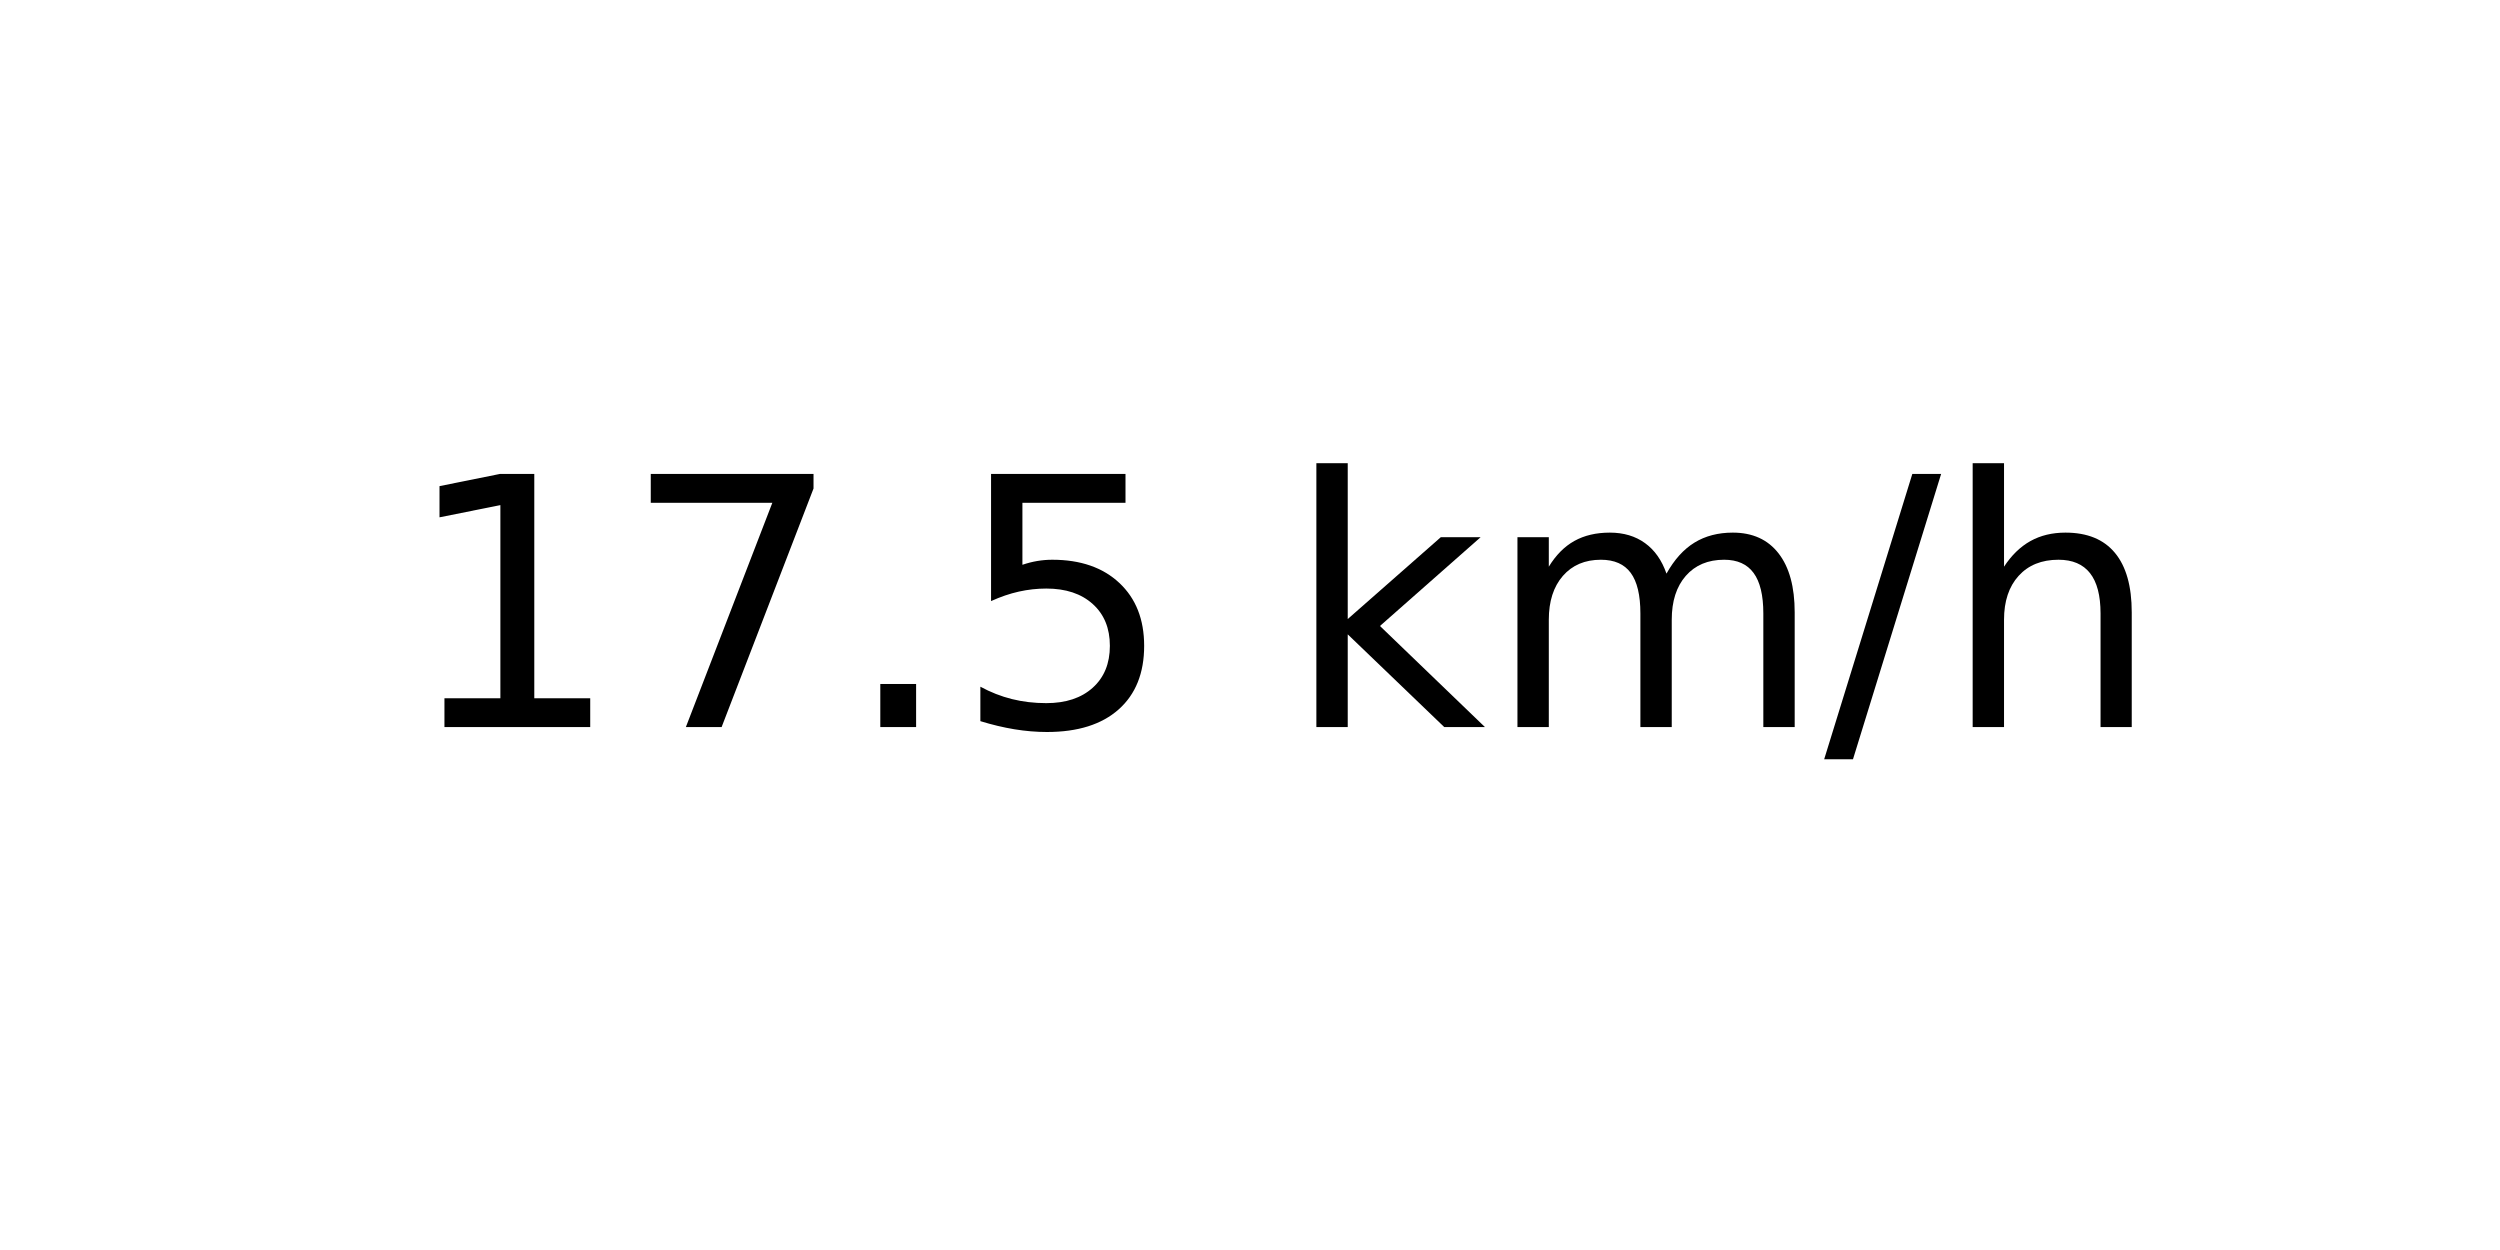
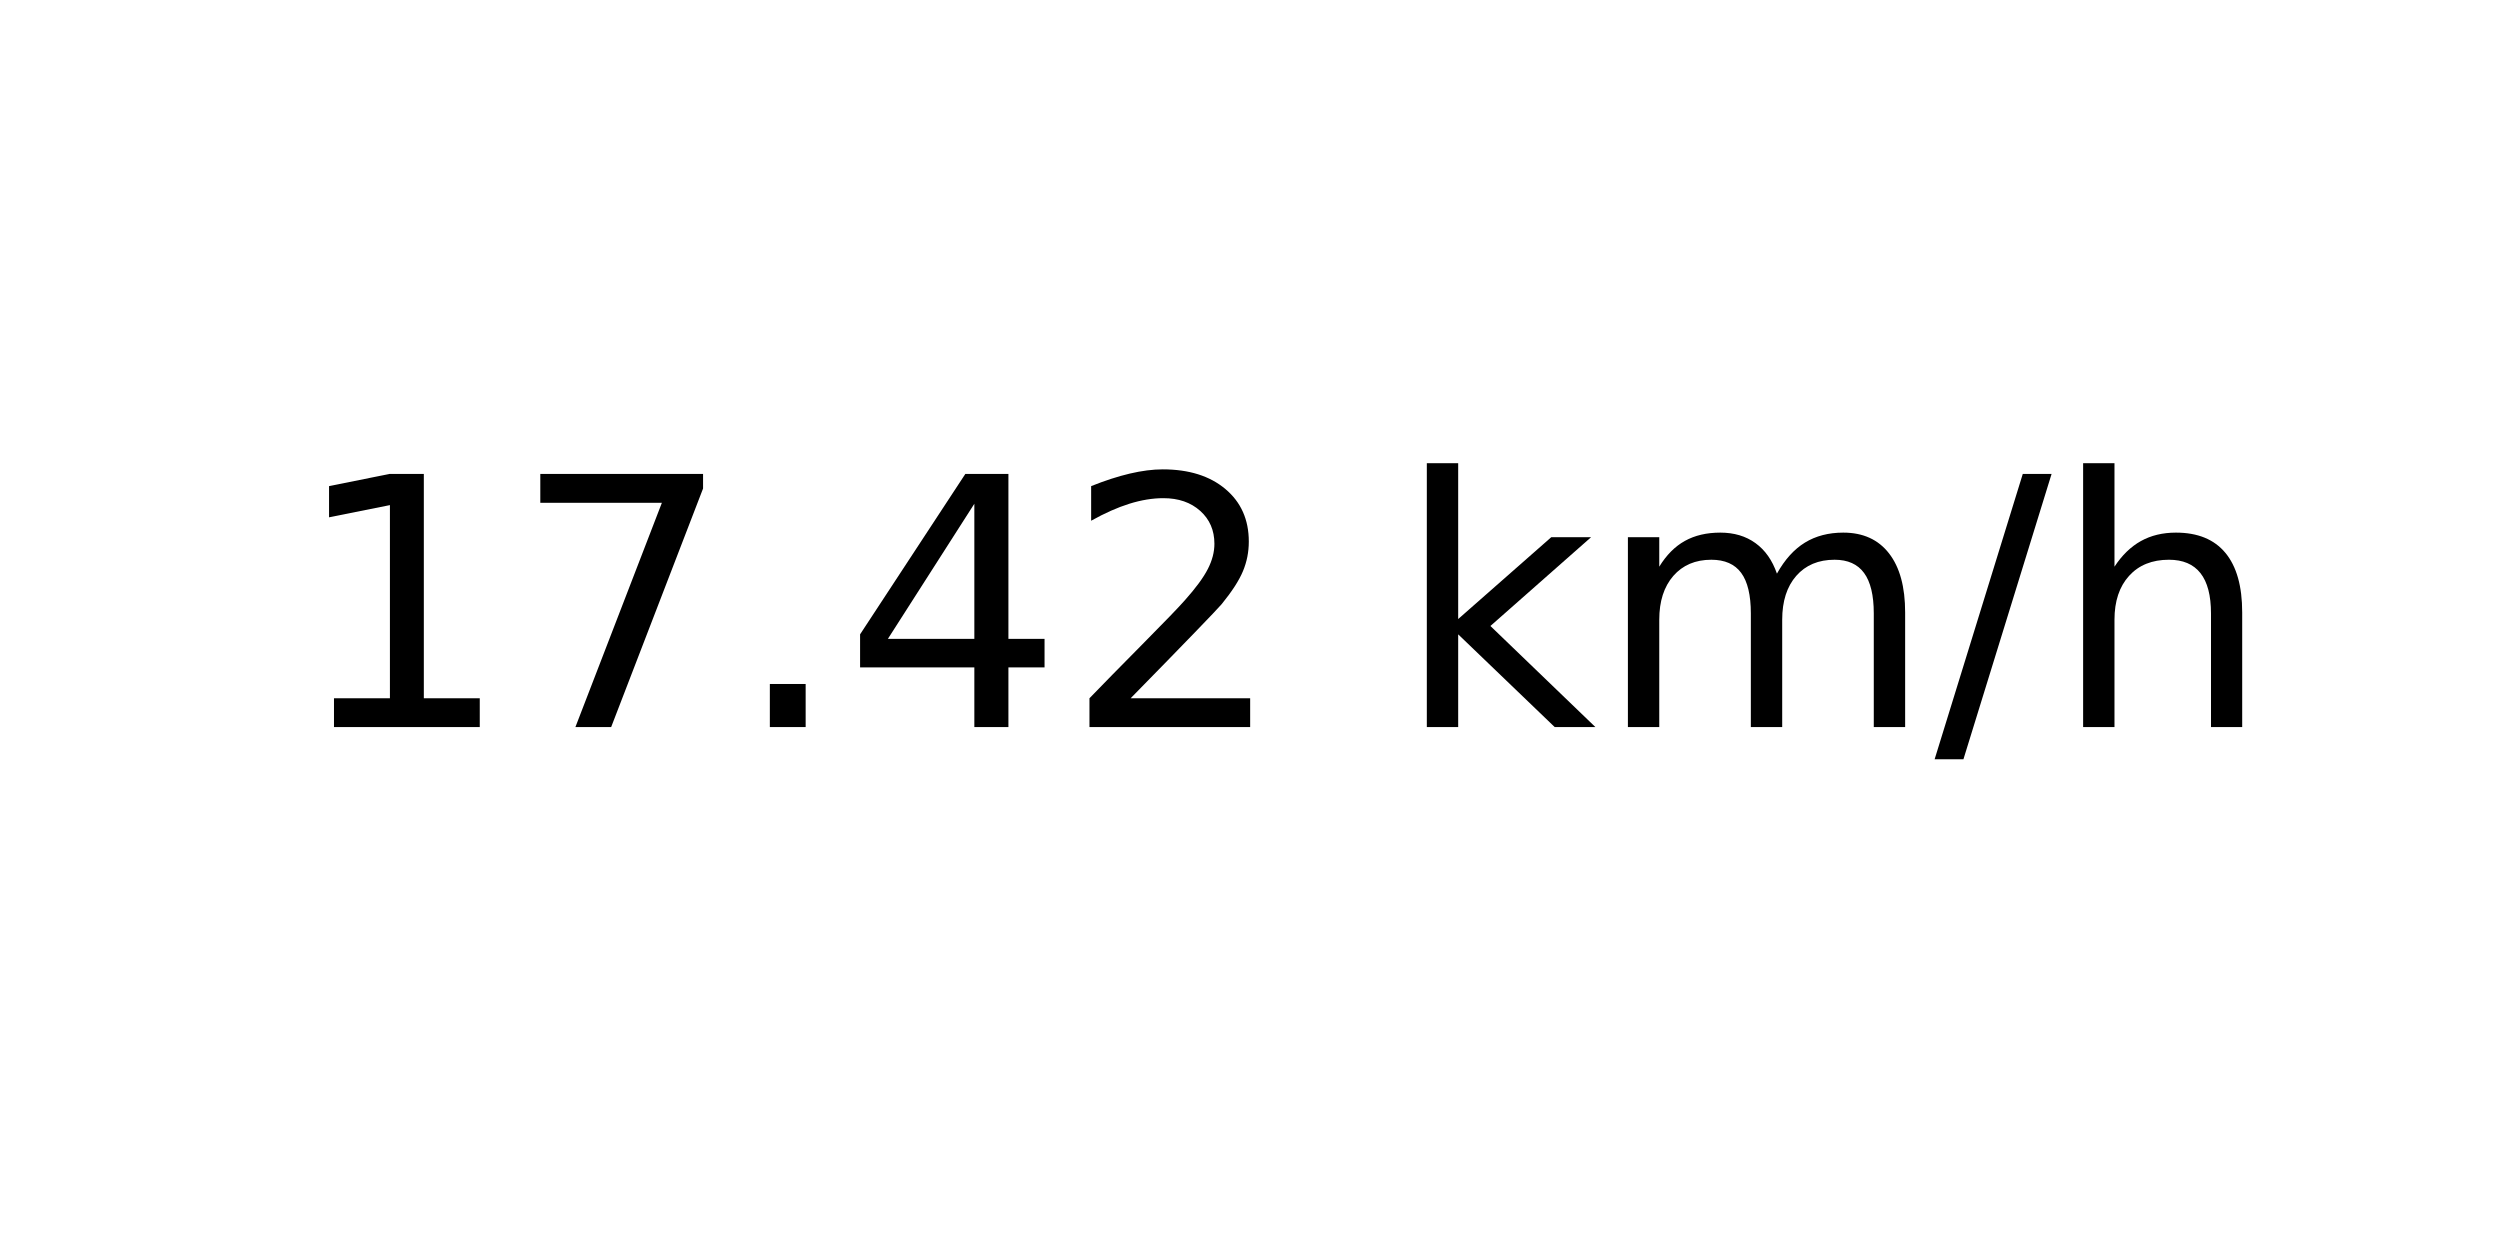
<svg xmlns="http://www.w3.org/2000/svg" xmlns:xlink="http://www.w3.org/1999/xlink" width="72pt" height="36pt" viewBox="0 0 72 36" version="1.1">
  <defs>
    <style type="text/css">*{stroke-linejoin: round; stroke-linecap: butt}</style>
  </defs>
  <g id="figure_1">
    <g id="axes_1">
      <g id="text_1">
-         <g transform="translate(11.55937 20.93937) scale(0.1 -0.1)">
+         <g transform="translate(8.378125 20.93937) scale(0.1 -0.1)">
          <defs>
            <path id="DejaVuSans-31" d="M 794 531  L 1825 531  L 1825 4091  L 703 3866  L 703 4441  L 1819 4666  L 2450 4666  L 2450 531  L 3481 531  L 3481 0  L 794 0  L 794 531  z " transform="scale(0.015625)" />
            <path id="DejaVuSans-37" d="M 525 4666  L 3525 4666  L 3525 4397  L 1831 0  L 1172 0  L 2766 4134  L 525 4134  L 525 4666  z " transform="scale(0.015625)" />
            <path id="DejaVuSans-2e" d="M 684 794  L 1344 794  L 1344 0  L 684 0  L 684 794  z " transform="scale(0.015625)" />
-             <path id="DejaVuSans-35" d="M 691 4666  L 3169 4666  L 3169 4134  L 1269 4134  L 1269 2991  Q 1406 3038 1543 3061  Q 1681 3084 1819 3084  Q 2600 3084 3056 2656  Q 3513 2228 3513 1497  Q 3513 744 3044 326  Q 2575 -91 1722 -91  Q 1428 -91 1123 -41  Q 819 9 494 109  L 494 744  Q 775 591 1075 516  Q 1375 441 1709 441  Q 2250 441 2565 725  Q 2881 1009 2881 1497  Q 2881 1984 2565 2268  Q 2250 2553 1709 2553  Q 1456 2553 1204 2497  Q 953 2441 691 2322  L 691 4666  z " transform="scale(0.015625)" />
+             <path id="DejaVuSans-34" d="M 2419 4116  L 825 1625  L 2419 1625  L 2419 4116  z M 2253 4666  L 3047 4666  L 3047 1625  L 3713 1625  L 3713 1100  L 3047 1100  L 3047 0  L 2419 0  L 2419 1100  L 313 1100  L 313 1709  L 2253 4666  z " transform="scale(0.015625)" />
+             <path id="DejaVuSans-32" d="M 1228 531  L 3431 531  L 3431 0  L 469 0  L 469 531  Q 828 903 1448 1529  Q 2069 2156 2228 2338  Q 2531 2678 2651 2914  Q 2772 3150 2772 3378  Q 2772 3750 2511 3984  Q 2250 4219 1831 4219  Q 1534 4219 1204 4116  Q 875 4013 500 3803  L 500 4441  Q 881 4594 1212 4672  Q 1544 4750 1819 4750  Q 2544 4750 2975 4387  Q 3406 4025 3406 3419  Q 3406 3131 3298 2873  Q 3191 2616 2906 2266  Q 2828 2175 2409 1742  Q 1991 1309 1228 531  z " transform="scale(0.015625)" />
            <path id="DejaVuSans-20" transform="scale(0.015625)" />
            <path id="DejaVuSans-6b" d="M 581 4863  L 1159 4863  L 1159 1991  L 2875 3500  L 3609 3500  L 1753 1863  L 3688 0  L 2938 0  L 1159 1709  L 1159 0  L 581 0  L 581 4863  z " transform="scale(0.015625)" />
            <path id="DejaVuSans-6d" d="M 3328 2828  Q 3544 3216 3844 3400  Q 4144 3584 4550 3584  Q 5097 3584 5394 3201  Q 5691 2819 5691 2113  L 5691 0  L 5113 0  L 5113 2094  Q 5113 2597 4934 2840  Q 4756 3084 4391 3084  Q 3944 3084 3684 2787  Q 3425 2491 3425 1978  L 3425 0  L 2847 0  L 2847 2094  Q 2847 2600 2669 2842  Q 2491 3084 2119 3084  Q 1678 3084 1418 2786  Q 1159 2488 1159 1978  L 1159 0  L 581 0  L 581 3500  L 1159 3500  L 1159 2956  Q 1356 3278 1631 3431  Q 1906 3584 2284 3584  Q 2666 3584 2933 3390  Q 3200 3197 3328 2828  z " transform="scale(0.015625)" />
            <path id="DejaVuSans-2f" d="M 1625 4666  L 2156 4666  L 531 -594  L 0 -594  L 1625 4666  z " transform="scale(0.015625)" />
            <path id="DejaVuSans-68" d="M 3513 2113  L 3513 0  L 2938 0  L 2938 2094  Q 2938 2591 2744 2837  Q 2550 3084 2163 3084  Q 1697 3084 1428 2787  Q 1159 2491 1159 1978  L 1159 0  L 581 0  L 581 4863  L 1159 4863  L 1159 2956  Q 1366 3272 1645 3428  Q 1925 3584 2291 3584  Q 2894 3584 3203 3211  Q 3513 2838 3513 2113  z " transform="scale(0.015625)" />
          </defs>
          <use xlink:href="#DejaVuSans-31" />
          <use xlink:href="#DejaVuSans-37" x="63.623" />
          <use xlink:href="#DejaVuSans-2e" x="127.246" />
-           <use xlink:href="#DejaVuSans-35" x="159.033" />
-           <use xlink:href="#DejaVuSans-20" x="222.656" />
-           <use xlink:href="#DejaVuSans-6b" x="254.443" />
-           <use xlink:href="#DejaVuSans-6d" x="312.354" />
-           <use xlink:href="#DejaVuSans-2f" x="409.766" />
-           <use xlink:href="#DejaVuSans-68" x="443.457" />
+           <use xlink:href="#DejaVuSans-34" x="159.033" />
+           <use xlink:href="#DejaVuSans-32" x="222.656" />
+           <use xlink:href="#DejaVuSans-20" x="286.279" />
+           <use xlink:href="#DejaVuSans-6b" x="318.066" />
+           <use xlink:href="#DejaVuSans-6d" x="375.977" />
+           <use xlink:href="#DejaVuSans-2f" x="473.389" />
+           <use xlink:href="#DejaVuSans-68" x="507.08" />
        </g>
      </g>
    </g>
  </g>
</svg>
